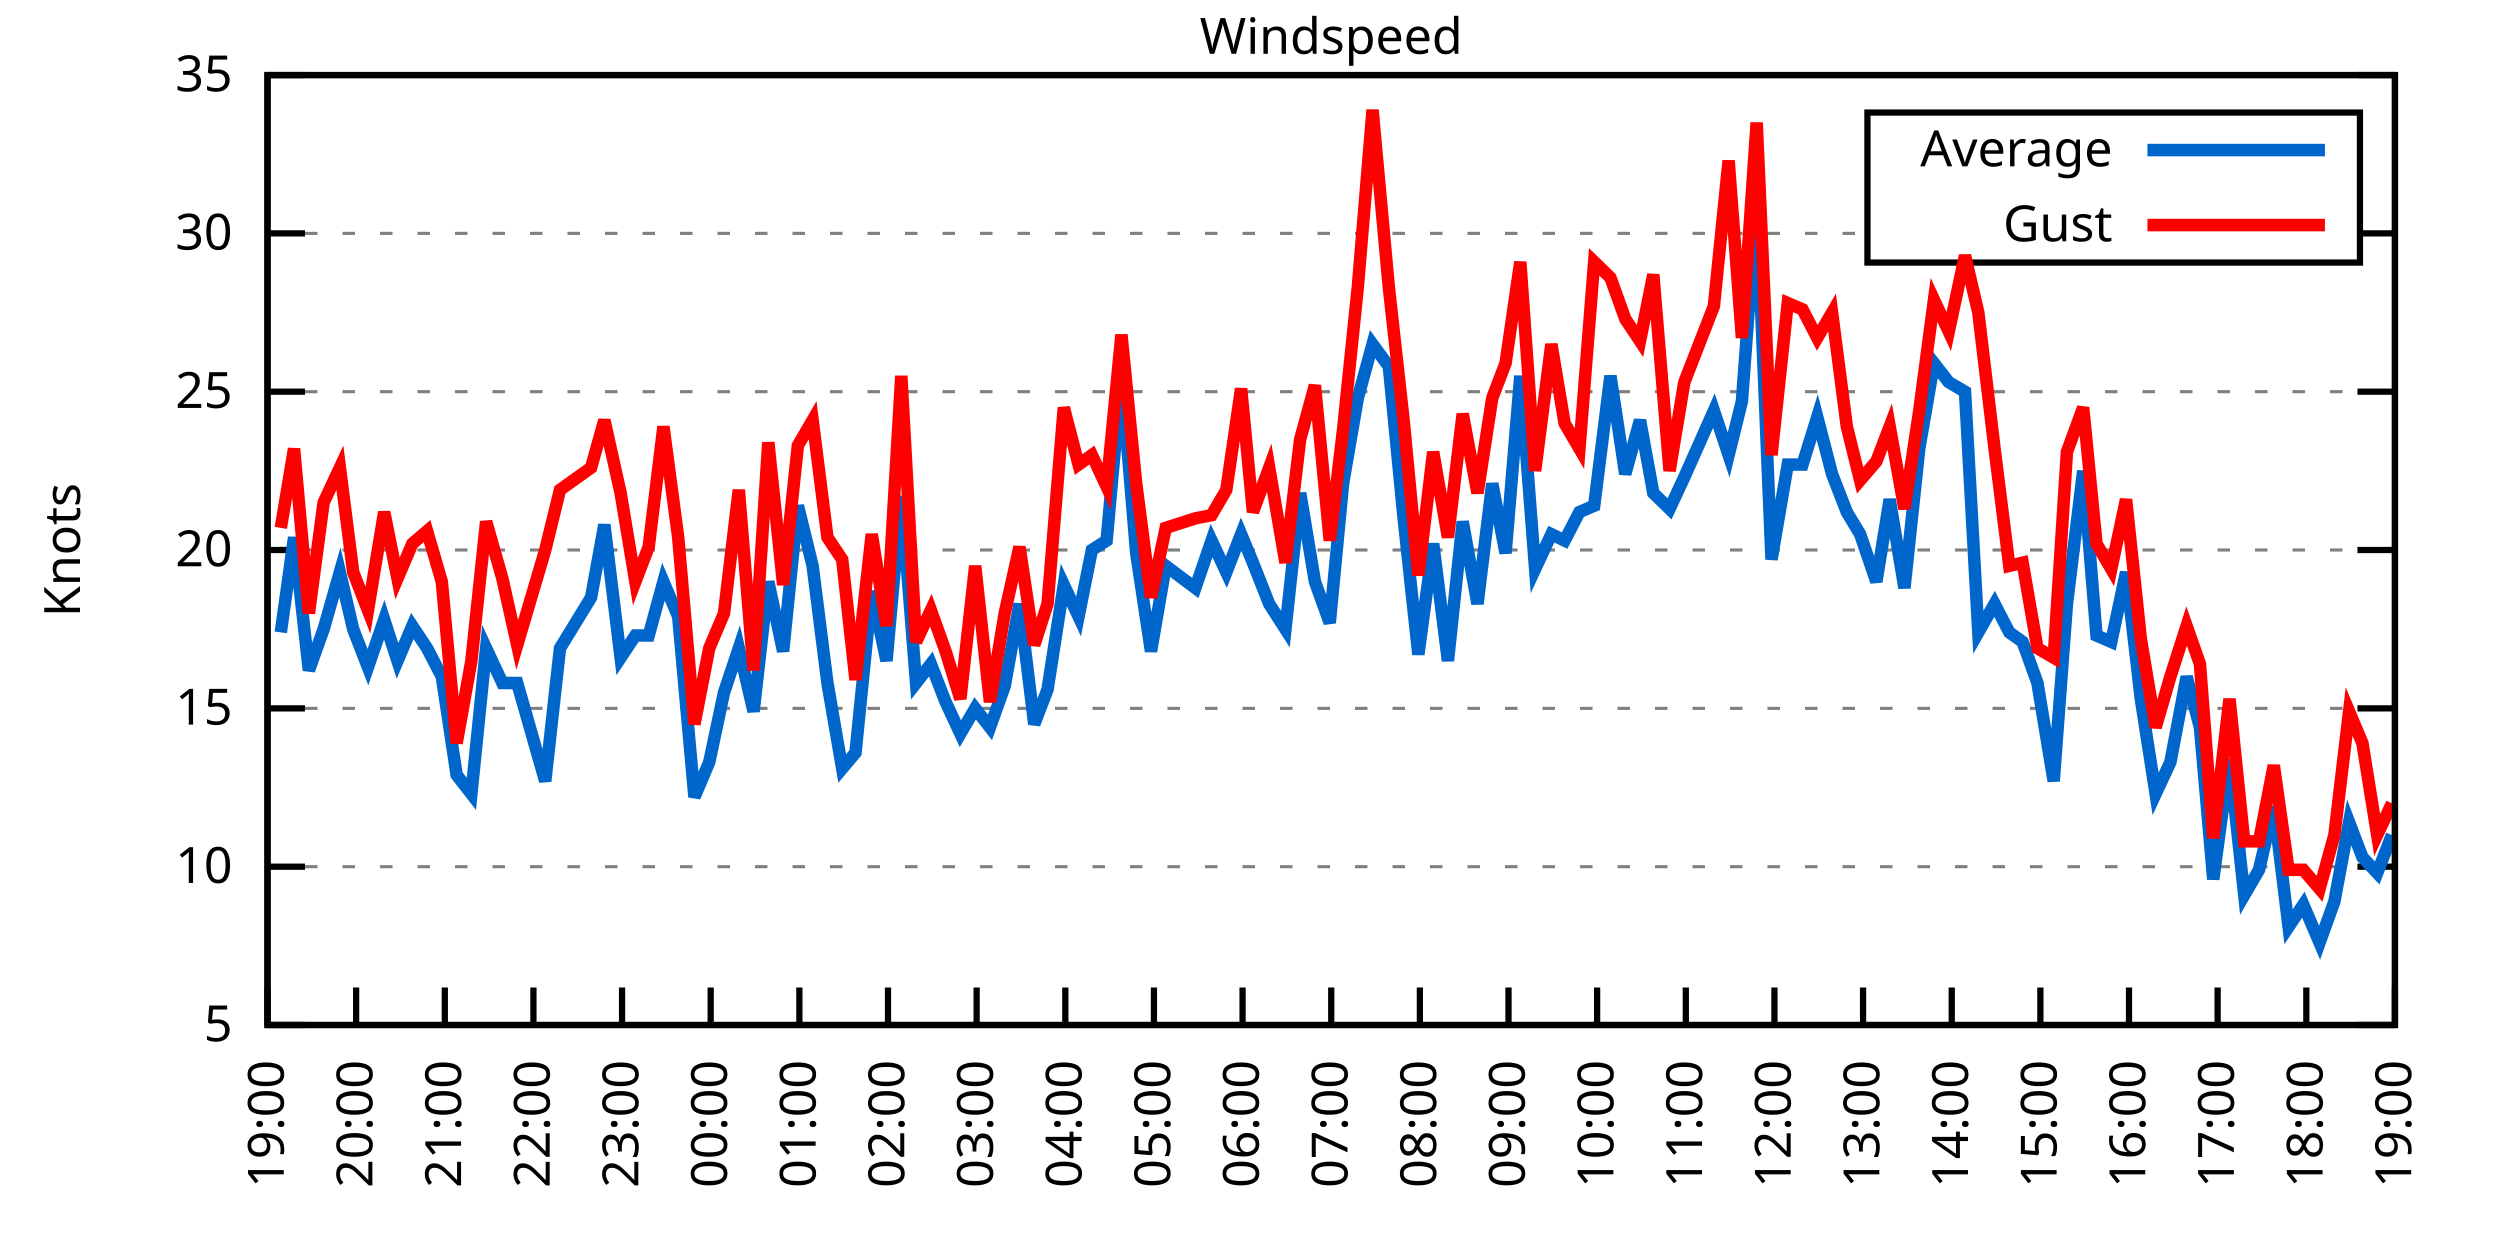
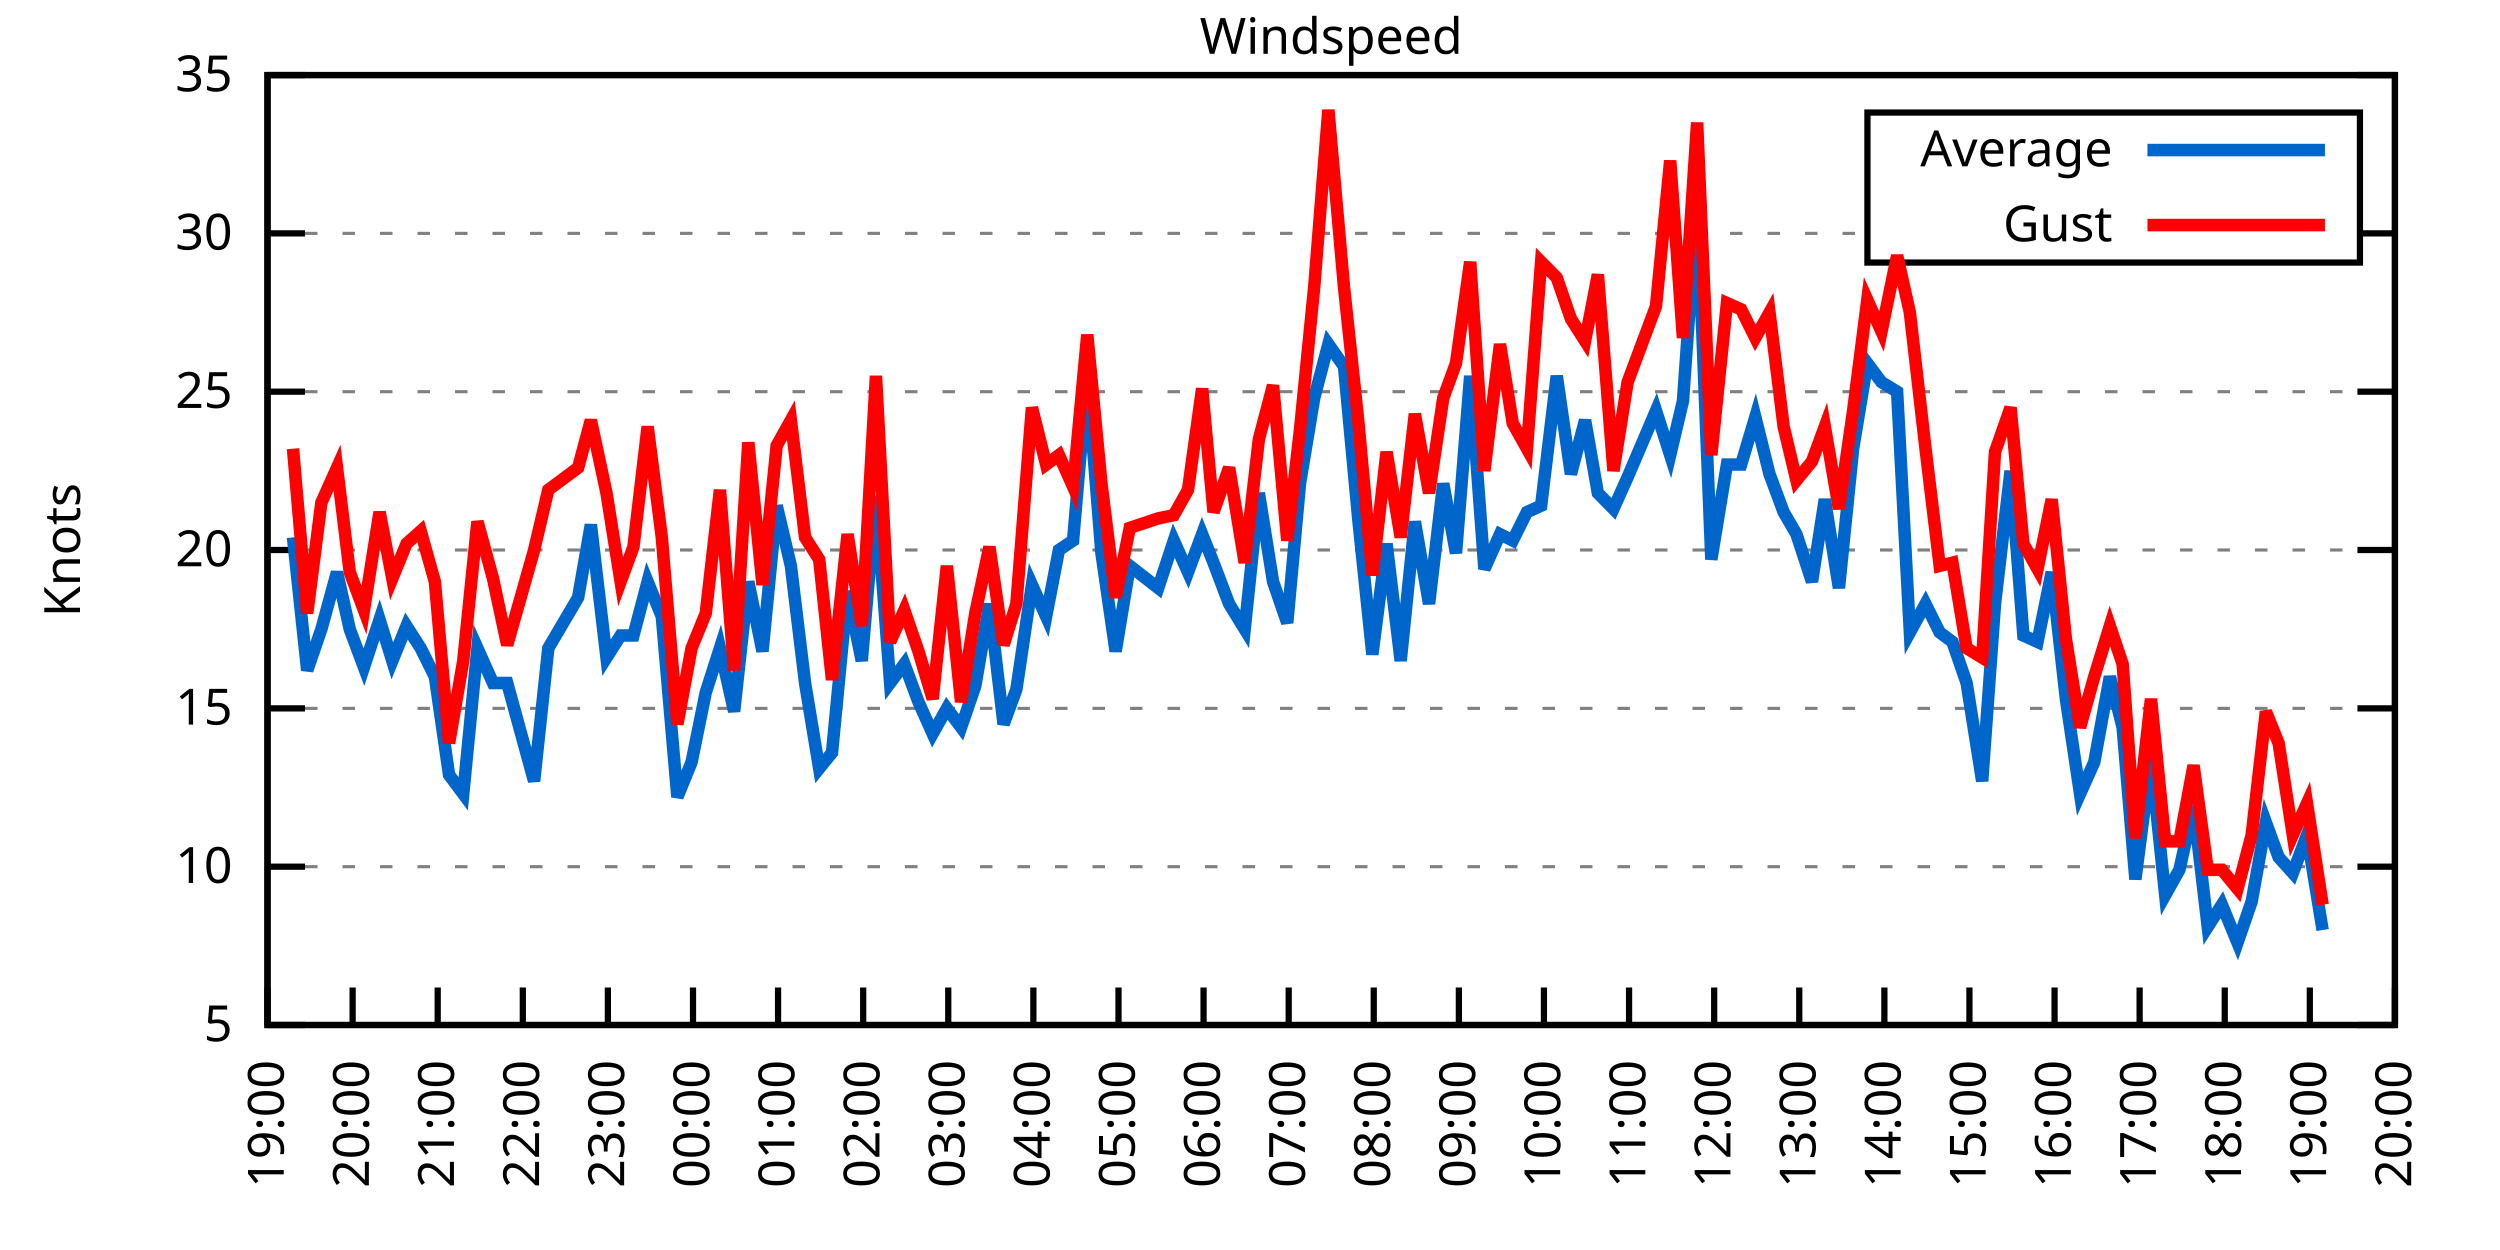
<svg xmlns="http://www.w3.org/2000/svg" xmlns:xlink="http://www.w3.org/1999/xlink" width="400" height="200" viewBox="0 0 400 200">
  <g id="gnuplot_canvas">
    <rect x="0" y="0" width="400" height="200" fill="none" />
    <defs>
      <circle id="gpDot" r="0.5" stroke-width="0.5" stroke="currentColor" />
      <path id="gpPt0" stroke-width="0.333" stroke="currentColor" d="M-1,0 h2 M0,-1 v2" />
      <path id="gpPt1" stroke-width="0.333" stroke="currentColor" d="M-1,-1 L1,1 M1,-1 L-1,1" />
      <path id="gpPt2" stroke-width="0.333" stroke="currentColor" d="M-1,0 L1,0 M0,-1 L0,1 M-1,-1 L1,1 M-1,1 L1,-1" />
      <rect id="gpPt3" stroke-width="0.333" stroke="currentColor" x="-1" y="-1" width="2" height="2" />
      <rect id="gpPt4" stroke-width="0.333" stroke="currentColor" fill="currentColor" x="-1" y="-1" width="2" height="2" />
      <circle id="gpPt5" stroke-width="0.333" stroke="currentColor" cx="0" cy="0" r="1" />
      <use xlink:href="#gpPt5" id="gpPt6" fill="currentColor" stroke="none" />
      <path id="gpPt7" stroke-width="0.333" stroke="currentColor" d="M0,-1.33 L-1.33,0.67 L1.33,0.67 z" />
      <use xlink:href="#gpPt7" id="gpPt8" fill="currentColor" stroke="none" />
      <use xlink:href="#gpPt7" id="gpPt9" stroke="currentColor" transform="rotate(180)" />
      <use xlink:href="#gpPt9" id="gpPt10" fill="currentColor" stroke="none" />
      <use xlink:href="#gpPt3" id="gpPt11" stroke="currentColor" transform="rotate(45)" />
      <use xlink:href="#gpPt11" id="gpPt12" fill="currentColor" stroke="none" />
      <path id="gpPt13" stroke-width="0.333" stroke="currentColor" d="M0,1.330 L1.265,0.411 L0.782,-1.067 L-0.782,-1.076 L-1.265,0.411 z" />
      <use xlink:href="#gpPt13" id="gpPt14" fill="currentColor" stroke="none" />
      <filter id="textbox" filterUnits="objectBoundingBox" x="0" y="0" height="1" width="1">
        <feFlood flood-color="white" flood-opacity="1" result="bgnd" />
        <feComposite in="SourceGraphic" in2="bgnd" operator="atop" />
      </filter>
      <filter id="greybox" filterUnits="objectBoundingBox" x="0" y="0" height="1" width="1">
        <feFlood flood-color="lightgrey" flood-opacity="1" result="grey" />
        <feComposite in="SourceGraphic" in2="grey" operator="atop" />
      </filter>
    </defs>
    <g fill="none" color="white" stroke="currentColor" stroke-width="1.00" stroke-linecap="butt" stroke-linejoin="miter">
</g>
    <g fill="none" color="black" stroke="currentColor" stroke-width="1.00" stroke-linecap="butt" stroke-linejoin="miter">
      <g stroke="none" shape-rendering="crispEdges">
        <polygon fill="rgb(255, 255, 255)" points="42.80,164.00 383.18,164.00 383.18,12.02 42.80,12.02 " />
      </g>
    </g>
    <g fill="none" color="black" stroke="currentColor" stroke-width="1.00" stroke-linecap="butt" stroke-linejoin="miter">
</g>
    <g fill="none" color="black" stroke="black" stroke-width="0.50" stroke-linecap="butt" stroke-linejoin="miter">
</g>
    <g fill="none" color="gray" stroke="currentColor" stroke-width="0.50" stroke-linecap="butt" stroke-linejoin="miter">
      <path stroke="gray" stroke-dasharray="2,4" class="gridline" d="M42.80,164.00 L383.19,164.00  " />
    </g>
    <g fill="none" color="gray" stroke="gray" stroke-width="1.00" stroke-linecap="butt" stroke-linejoin="miter">
</g>
    <g fill="none" color="black" stroke="currentColor" stroke-width="1.00" stroke-linecap="butt" stroke-linejoin="miter">
      <path stroke="black" d="M42.80,164.00 L48.80,164.00 M383.19,164.00 L377.19,164.00  " />
      <g transform="translate(37.20,166.60)" stroke="none" fill="black" font-family="Sans" font-size="8.00" text-anchor="end">
        <text>
          <tspan font-family="Sans"> 5</tspan>
        </text>
      </g>
    </g>
    <g fill="none" color="black" stroke="currentColor" stroke-width="1.00" stroke-linecap="butt" stroke-linejoin="miter">
</g>
    <g fill="none" color="black" stroke="black" stroke-width="0.50" stroke-linecap="butt" stroke-linejoin="miter">
</g>
    <g fill="none" color="gray" stroke="currentColor" stroke-width="0.50" stroke-linecap="butt" stroke-linejoin="miter">
      <path stroke="gray" stroke-dasharray="2,4" class="gridline" d="M42.80,138.67 L383.19,138.67  " />
    </g>
    <g fill="none" color="gray" stroke="gray" stroke-width="1.00" stroke-linecap="butt" stroke-linejoin="miter">
</g>
    <g fill="none" color="black" stroke="currentColor" stroke-width="1.00" stroke-linecap="butt" stroke-linejoin="miter">
      <path stroke="black" d="M42.80,138.67 L48.80,138.67 M383.19,138.67 L377.19,138.67  " />
      <g transform="translate(37.20,141.27)" stroke="none" fill="black" font-family="Sans" font-size="8.00" text-anchor="end">
        <text>
          <tspan font-family="Sans"> 10</tspan>
        </text>
      </g>
    </g>
    <g fill="none" color="black" stroke="currentColor" stroke-width="1.00" stroke-linecap="butt" stroke-linejoin="miter">
</g>
    <g fill="none" color="black" stroke="black" stroke-width="0.50" stroke-linecap="butt" stroke-linejoin="miter">
</g>
    <g fill="none" color="gray" stroke="currentColor" stroke-width="0.50" stroke-linecap="butt" stroke-linejoin="miter">
      <path stroke="gray" stroke-dasharray="2,4" class="gridline" d="M42.80,113.34 L383.19,113.34  " />
    </g>
    <g fill="none" color="gray" stroke="gray" stroke-width="1.00" stroke-linecap="butt" stroke-linejoin="miter">
</g>
    <g fill="none" color="black" stroke="currentColor" stroke-width="1.00" stroke-linecap="butt" stroke-linejoin="miter">
      <path stroke="black" d="M42.80,113.34 L48.80,113.34 M383.19,113.34 L377.19,113.34  " />
      <g transform="translate(37.20,115.94)" stroke="none" fill="black" font-family="Sans" font-size="8.00" text-anchor="end">
        <text>
          <tspan font-family="Sans"> 15</tspan>
        </text>
      </g>
    </g>
    <g fill="none" color="black" stroke="currentColor" stroke-width="1.00" stroke-linecap="butt" stroke-linejoin="miter">
</g>
    <g fill="none" color="black" stroke="black" stroke-width="0.50" stroke-linecap="butt" stroke-linejoin="miter">
</g>
    <g fill="none" color="gray" stroke="currentColor" stroke-width="0.50" stroke-linecap="butt" stroke-linejoin="miter">
      <path stroke="gray" stroke-dasharray="2,4" class="gridline" d="M42.80,88.00 L383.19,88.00  " />
    </g>
    <g fill="none" color="gray" stroke="gray" stroke-width="1.00" stroke-linecap="butt" stroke-linejoin="miter">
</g>
    <g fill="none" color="black" stroke="currentColor" stroke-width="1.00" stroke-linecap="butt" stroke-linejoin="miter">
      <path stroke="black" d="M42.80,88.00 L48.80,88.00 M383.19,88.00 L377.19,88.00  " />
      <g transform="translate(37.20,90.60)" stroke="none" fill="black" font-family="Sans" font-size="8.00" text-anchor="end">
        <text>
          <tspan font-family="Sans"> 20</tspan>
        </text>
      </g>
    </g>
    <g fill="none" color="black" stroke="currentColor" stroke-width="1.00" stroke-linecap="butt" stroke-linejoin="miter">
</g>
    <g fill="none" color="black" stroke="black" stroke-width="0.50" stroke-linecap="butt" stroke-linejoin="miter">
</g>
    <g fill="none" color="gray" stroke="currentColor" stroke-width="0.50" stroke-linecap="butt" stroke-linejoin="miter">
      <path stroke="gray" stroke-dasharray="2,4" class="gridline" d="M42.80,62.67 L383.19,62.67  " />
    </g>
    <g fill="none" color="gray" stroke="gray" stroke-width="1.00" stroke-linecap="butt" stroke-linejoin="miter">
</g>
    <g fill="none" color="black" stroke="currentColor" stroke-width="1.00" stroke-linecap="butt" stroke-linejoin="miter">
      <path stroke="black" d="M42.80,62.67 L48.80,62.67 M383.19,62.67 L377.19,62.67  " />
      <g transform="translate(37.20,65.27)" stroke="none" fill="black" font-family="Sans" font-size="8.00" text-anchor="end">
        <text>
          <tspan font-family="Sans"> 25</tspan>
        </text>
      </g>
    </g>
    <g fill="none" color="black" stroke="currentColor" stroke-width="1.00" stroke-linecap="butt" stroke-linejoin="miter">
</g>
    <g fill="none" color="black" stroke="black" stroke-width="0.50" stroke-linecap="butt" stroke-linejoin="miter">
</g>
    <g fill="none" color="gray" stroke="currentColor" stroke-width="0.50" stroke-linecap="butt" stroke-linejoin="miter">
      <path stroke="gray" stroke-dasharray="2,4" class="gridline" d="M42.80,37.34 L298.79,37.34 M377.59,37.34 L383.19,37.34  " />
    </g>
    <g fill="none" color="gray" stroke="gray" stroke-width="1.00" stroke-linecap="butt" stroke-linejoin="miter">
</g>
    <g fill="none" color="black" stroke="currentColor" stroke-width="1.00" stroke-linecap="butt" stroke-linejoin="miter">
      <path stroke="black" d="M42.80,37.34 L48.80,37.34 M383.19,37.34 L377.19,37.34  " />
      <g transform="translate(37.20,39.94)" stroke="none" fill="black" font-family="Sans" font-size="8.00" text-anchor="end">
        <text>
          <tspan font-family="Sans"> 30</tspan>
        </text>
      </g>
    </g>
    <g fill="none" color="black" stroke="currentColor" stroke-width="1.00" stroke-linecap="butt" stroke-linejoin="miter">
</g>
    <g fill="none" color="black" stroke="black" stroke-width="0.50" stroke-linecap="butt" stroke-linejoin="miter">
</g>
    <g fill="none" color="gray" stroke="currentColor" stroke-width="0.50" stroke-linecap="butt" stroke-linejoin="miter">
      <path stroke="gray" stroke-dasharray="2,4" class="gridline" d="M42.80,12.01 L383.19,12.01  " />
    </g>
    <g fill="none" color="gray" stroke="gray" stroke-width="1.00" stroke-linecap="butt" stroke-linejoin="miter">
</g>
    <g fill="none" color="black" stroke="currentColor" stroke-width="1.00" stroke-linecap="butt" stroke-linejoin="miter">
      <path stroke="black" d="M42.80,12.01 L48.80,12.01 M383.19,12.01 L377.19,12.01  " />
      <g transform="translate(37.20,14.61)" stroke="none" fill="black" font-family="Sans" font-size="8.00" text-anchor="end">
        <text>
          <tspan font-family="Sans"> 35</tspan>
        </text>
      </g>
    </g>
    <g fill="none" color="black" stroke="currentColor" stroke-width="1.00" stroke-linecap="butt" stroke-linejoin="miter">
      <path stroke="black" d="M42.80,164.00 L42.80,158.00  " />
      <g transform="translate(45.40,169.60) rotate(270.00)" stroke="none" fill="black" font-family="Sans" font-size="8.00" text-anchor="end">
        <text>
          <tspan font-family="Sans">19:00</tspan>
        </text>
      </g>
    </g>
    <g fill="none" color="black" stroke="currentColor" stroke-width="1.00" stroke-linecap="butt" stroke-linejoin="miter">
-       <path stroke="black" d="M56.98,164.00 L56.98,158.00  " />
-       <g transform="translate(59.58,169.60) rotate(270.00)" stroke="none" fill="black" font-family="Sans" font-size="8.00" text-anchor="end">
+       <path stroke="black" d="M56.42,164.00 L56.42,158.00  " />
+       <g transform="translate(59.02,169.60) rotate(270.00)" stroke="none" fill="black" font-family="Sans" font-size="8.00" text-anchor="end">
        <text>
          <tspan font-family="Sans">20:00</tspan>
        </text>
      </g>
    </g>
    <g fill="none" color="black" stroke="currentColor" stroke-width="1.00" stroke-linecap="butt" stroke-linejoin="miter">
-       <path stroke="black" d="M71.17,164.00 L71.17,158.00  " />
-       <g transform="translate(73.77,169.60) rotate(270.00)" stroke="none" fill="black" font-family="Sans" font-size="8.00" text-anchor="end">
+       <path stroke="black" d="M70.03,164.00 L70.03,158.00  " />
+       <g transform="translate(72.63,169.60) rotate(270.00)" stroke="none" fill="black" font-family="Sans" font-size="8.00" text-anchor="end">
        <text>
          <tspan font-family="Sans">21:00</tspan>
        </text>
      </g>
    </g>
    <g fill="none" color="black" stroke="currentColor" stroke-width="1.00" stroke-linecap="butt" stroke-linejoin="miter">
-       <path stroke="black" d="M85.35,164.00 L85.35,158.00  " />
-       <g transform="translate(87.95,169.60) rotate(270.00)" stroke="none" fill="black" font-family="Sans" font-size="8.00" text-anchor="end">
+       <path stroke="black" d="M83.65,164.00 L83.65,158.00  " />
+       <g transform="translate(86.25,169.60) rotate(270.00)" stroke="none" fill="black" font-family="Sans" font-size="8.00" text-anchor="end">
        <text>
          <tspan font-family="Sans">22:00</tspan>
        </text>
      </g>
    </g>
    <g fill="none" color="black" stroke="currentColor" stroke-width="1.00" stroke-linecap="butt" stroke-linejoin="miter">
-       <path stroke="black" d="M99.53,164.00 L99.53,158.00  " />
-       <g transform="translate(102.13,169.60) rotate(270.00)" stroke="none" fill="black" font-family="Sans" font-size="8.00" text-anchor="end">
+       <path stroke="black" d="M97.26,164.00 L97.26,158.00  " />
+       <g transform="translate(99.86,169.60) rotate(270.00)" stroke="none" fill="black" font-family="Sans" font-size="8.00" text-anchor="end">
        <text>
          <tspan font-family="Sans">23:00</tspan>
        </text>
      </g>
    </g>
    <g fill="none" color="black" stroke="currentColor" stroke-width="1.00" stroke-linecap="butt" stroke-linejoin="miter">
-       <path stroke="black" d="M113.71,164.00 L113.71,158.00  " />
-       <g transform="translate(116.31,169.60) rotate(270.00)" stroke="none" fill="black" font-family="Sans" font-size="8.00" text-anchor="end">
+       <path stroke="black" d="M110.88,164.00 L110.88,158.00  " />
+       <g transform="translate(113.48,169.60) rotate(270.00)" stroke="none" fill="black" font-family="Sans" font-size="8.00" text-anchor="end">
        <text>
          <tspan font-family="Sans">00:00</tspan>
        </text>
      </g>
    </g>
    <g fill="none" color="black" stroke="currentColor" stroke-width="1.00" stroke-linecap="butt" stroke-linejoin="miter">
-       <path stroke="black" d="M127.90,164.00 L127.90,158.00  " />
-       <g transform="translate(130.50,169.60) rotate(270.00)" stroke="none" fill="black" font-family="Sans" font-size="8.00" text-anchor="end">
+       <path stroke="black" d="M124.49,164.00 L124.49,158.00  " />
+       <g transform="translate(127.09,169.60) rotate(270.00)" stroke="none" fill="black" font-family="Sans" font-size="8.00" text-anchor="end">
        <text>
          <tspan font-family="Sans">01:00</tspan>
        </text>
      </g>
    </g>
    <g fill="none" color="black" stroke="currentColor" stroke-width="1.00" stroke-linecap="butt" stroke-linejoin="miter">
-       <path stroke="black" d="M142.08,164.00 L142.08,158.00  " />
-       <g transform="translate(144.68,169.60) rotate(270.00)" stroke="none" fill="black" font-family="Sans" font-size="8.00" text-anchor="end">
+       <path stroke="black" d="M138.11,164.00 L138.11,158.00  " />
+       <g transform="translate(140.71,169.60) rotate(270.00)" stroke="none" fill="black" font-family="Sans" font-size="8.00" text-anchor="end">
        <text>
          <tspan font-family="Sans">02:00</tspan>
        </text>
      </g>
    </g>
    <g fill="none" color="black" stroke="currentColor" stroke-width="1.00" stroke-linecap="butt" stroke-linejoin="miter">
-       <path stroke="black" d="M156.26,164.00 L156.26,158.00  " />
-       <g transform="translate(158.86,169.60) rotate(270.00)" stroke="none" fill="black" font-family="Sans" font-size="8.00" text-anchor="end">
+       <path stroke="black" d="M151.72,164.00 L151.72,158.00  " />
+       <g transform="translate(154.32,169.60) rotate(270.00)" stroke="none" fill="black" font-family="Sans" font-size="8.00" text-anchor="end">
        <text>
          <tspan font-family="Sans">03:00</tspan>
        </text>
      </g>
    </g>
    <g fill="none" color="black" stroke="currentColor" stroke-width="1.00" stroke-linecap="butt" stroke-linejoin="miter">
-       <path stroke="black" d="M170.45,164.00 L170.45,158.00  " />
-       <g transform="translate(173.05,169.60) rotate(270.00)" stroke="none" fill="black" font-family="Sans" font-size="8.00" text-anchor="end">
+       <path stroke="black" d="M165.34,164.00 L165.34,158.00  " />
+       <g transform="translate(167.94,169.60) rotate(270.00)" stroke="none" fill="black" font-family="Sans" font-size="8.00" text-anchor="end">
        <text>
          <tspan font-family="Sans">04:00</tspan>
        </text>
      </g>
    </g>
    <g fill="none" color="black" stroke="currentColor" stroke-width="1.00" stroke-linecap="butt" stroke-linejoin="miter">
-       <path stroke="black" d="M184.63,164.00 L184.63,158.00  " />
-       <g transform="translate(187.23,169.60) rotate(270.00)" stroke="none" fill="black" font-family="Sans" font-size="8.00" text-anchor="end">
+       <path stroke="black" d="M178.96,164.00 L178.96,158.00  " />
+       <g transform="translate(181.56,169.60) rotate(270.00)" stroke="none" fill="black" font-family="Sans" font-size="8.00" text-anchor="end">
        <text>
          <tspan font-family="Sans">05:00</tspan>
        </text>
      </g>
    </g>
    <g fill="none" color="black" stroke="currentColor" stroke-width="1.00" stroke-linecap="butt" stroke-linejoin="miter">
-       <path stroke="black" d="M198.81,164.00 L198.81,158.00  " />
-       <g transform="translate(201.41,169.60) rotate(270.00)" stroke="none" fill="black" font-family="Sans" font-size="8.00" text-anchor="end">
+       <path stroke="black" d="M192.57,164.00 L192.57,158.00  " />
+       <g transform="translate(195.17,169.60) rotate(270.00)" stroke="none" fill="black" font-family="Sans" font-size="8.00" text-anchor="end">
        <text>
          <tspan font-family="Sans">06:00</tspan>
        </text>
      </g>
    </g>
    <g fill="none" color="black" stroke="currentColor" stroke-width="1.00" stroke-linecap="butt" stroke-linejoin="miter">
-       <path stroke="black" d="M213.00,164.00 L213.00,158.00  " />
-       <g transform="translate(215.60,169.60) rotate(270.00)" stroke="none" fill="black" font-family="Sans" font-size="8.00" text-anchor="end">
+       <path stroke="black" d="M206.19,164.00 L206.19,158.00  " />
+       <g transform="translate(208.79,169.60) rotate(270.00)" stroke="none" fill="black" font-family="Sans" font-size="8.00" text-anchor="end">
        <text>
          <tspan font-family="Sans">07:00</tspan>
        </text>
      </g>
    </g>
    <g fill="none" color="black" stroke="currentColor" stroke-width="1.00" stroke-linecap="butt" stroke-linejoin="miter">
-       <path stroke="black" d="M227.18,164.00 L227.18,158.00  " />
-       <g transform="translate(229.78,169.60) rotate(270.00)" stroke="none" fill="black" font-family="Sans" font-size="8.00" text-anchor="end">
+       <path stroke="black" d="M219.80,164.00 L219.80,158.00  " />
+       <g transform="translate(222.40,169.60) rotate(270.00)" stroke="none" fill="black" font-family="Sans" font-size="8.00" text-anchor="end">
        <text>
          <tspan font-family="Sans">08:00</tspan>
        </text>
      </g>
    </g>
    <g fill="none" color="black" stroke="currentColor" stroke-width="1.00" stroke-linecap="butt" stroke-linejoin="miter">
-       <path stroke="black" d="M241.36,164.00 L241.36,158.00  " />
-       <g transform="translate(243.96,169.60) rotate(270.00)" stroke="none" fill="black" font-family="Sans" font-size="8.00" text-anchor="end">
+       <path stroke="black" d="M233.42,164.00 L233.42,158.00  " />
+       <g transform="translate(236.02,169.60) rotate(270.00)" stroke="none" fill="black" font-family="Sans" font-size="8.00" text-anchor="end">
        <text>
          <tspan font-family="Sans">09:00</tspan>
        </text>
      </g>
    </g>
    <g fill="none" color="black" stroke="currentColor" stroke-width="1.00" stroke-linecap="butt" stroke-linejoin="miter">
-       <path stroke="black" d="M255.54,164.00 L255.54,158.00  " />
-       <g transform="translate(258.14,169.60) rotate(270.00)" stroke="none" fill="black" font-family="Sans" font-size="8.00" text-anchor="end">
+       <path stroke="black" d="M247.03,164.00 L247.03,158.00  " />
+       <g transform="translate(249.63,169.60) rotate(270.00)" stroke="none" fill="black" font-family="Sans" font-size="8.00" text-anchor="end">
        <text>
          <tspan font-family="Sans">10:00</tspan>
        </text>
      </g>
    </g>
    <g fill="none" color="black" stroke="currentColor" stroke-width="1.00" stroke-linecap="butt" stroke-linejoin="miter">
-       <path stroke="black" d="M269.73,164.00 L269.73,158.00  " />
-       <g transform="translate(272.33,169.60) rotate(270.00)" stroke="none" fill="black" font-family="Sans" font-size="8.00" text-anchor="end">
+       <path stroke="black" d="M260.65,164.00 L260.65,158.00  " />
+       <g transform="translate(263.25,169.60) rotate(270.00)" stroke="none" fill="black" font-family="Sans" font-size="8.00" text-anchor="end">
        <text>
          <tspan font-family="Sans">11:00</tspan>
        </text>
      </g>
    </g>
    <g fill="none" color="black" stroke="currentColor" stroke-width="1.00" stroke-linecap="butt" stroke-linejoin="miter">
-       <path stroke="black" d="M283.91,164.00 L283.91,158.00  " />
-       <g transform="translate(286.51,169.60) rotate(270.00)" stroke="none" fill="black" font-family="Sans" font-size="8.00" text-anchor="end">
+       <path stroke="black" d="M274.27,164.00 L274.27,158.00  " />
+       <g transform="translate(276.87,169.60) rotate(270.00)" stroke="none" fill="black" font-family="Sans" font-size="8.00" text-anchor="end">
        <text>
          <tspan font-family="Sans">12:00</tspan>
        </text>
      </g>
    </g>
    <g fill="none" color="black" stroke="currentColor" stroke-width="1.00" stroke-linecap="butt" stroke-linejoin="miter">
-       <path stroke="black" d="M298.09,164.00 L298.09,158.00  " />
-       <g transform="translate(300.69,169.60) rotate(270.00)" stroke="none" fill="black" font-family="Sans" font-size="8.00" text-anchor="end">
+       <path stroke="black" d="M287.88,164.00 L287.88,158.00  " />
+       <g transform="translate(290.48,169.60) rotate(270.00)" stroke="none" fill="black" font-family="Sans" font-size="8.00" text-anchor="end">
        <text>
          <tspan font-family="Sans">13:00</tspan>
        </text>
      </g>
    </g>
    <g fill="none" color="black" stroke="currentColor" stroke-width="1.00" stroke-linecap="butt" stroke-linejoin="miter">
-       <path stroke="black" d="M312.28,164.00 L312.28,158.00  " />
-       <g transform="translate(314.88,169.60) rotate(270.00)" stroke="none" fill="black" font-family="Sans" font-size="8.00" text-anchor="end">
+       <path stroke="black" d="M301.50,164.00 L301.50,158.00  " />
+       <g transform="translate(304.10,169.60) rotate(270.00)" stroke="none" fill="black" font-family="Sans" font-size="8.00" text-anchor="end">
        <text>
          <tspan font-family="Sans">14:00</tspan>
        </text>
      </g>
    </g>
    <g fill="none" color="black" stroke="currentColor" stroke-width="1.00" stroke-linecap="butt" stroke-linejoin="miter">
-       <path stroke="black" d="M326.46,164.00 L326.46,158.00  " />
-       <g transform="translate(329.06,169.60) rotate(270.00)" stroke="none" fill="black" font-family="Sans" font-size="8.00" text-anchor="end">
+       <path stroke="black" d="M315.11,164.00 L315.11,158.00  " />
+       <g transform="translate(317.71,169.60) rotate(270.00)" stroke="none" fill="black" font-family="Sans" font-size="8.00" text-anchor="end">
        <text>
          <tspan font-family="Sans">15:00</tspan>
        </text>
      </g>
    </g>
    <g fill="none" color="black" stroke="currentColor" stroke-width="1.00" stroke-linecap="butt" stroke-linejoin="miter">
-       <path stroke="black" d="M340.64,164.00 L340.64,158.00  " />
-       <g transform="translate(343.24,169.60) rotate(270.00)" stroke="none" fill="black" font-family="Sans" font-size="8.00" text-anchor="end">
+       <path stroke="black" d="M328.73,164.00 L328.73,158.00  " />
+       <g transform="translate(331.33,169.60) rotate(270.00)" stroke="none" fill="black" font-family="Sans" font-size="8.00" text-anchor="end">
        <text>
          <tspan font-family="Sans">16:00</tspan>
        </text>
      </g>
    </g>
    <g fill="none" color="black" stroke="currentColor" stroke-width="1.00" stroke-linecap="butt" stroke-linejoin="miter">
-       <path stroke="black" d="M354.82,164.00 L354.82,158.00  " />
-       <g transform="translate(357.42,169.60) rotate(270.00)" stroke="none" fill="black" font-family="Sans" font-size="8.00" text-anchor="end">
+       <path stroke="black" d="M342.34,164.00 L342.34,158.00  " />
+       <g transform="translate(344.94,169.60) rotate(270.00)" stroke="none" fill="black" font-family="Sans" font-size="8.00" text-anchor="end">
        <text>
          <tspan font-family="Sans">17:00</tspan>
        </text>
      </g>
    </g>
    <g fill="none" color="black" stroke="currentColor" stroke-width="1.00" stroke-linecap="butt" stroke-linejoin="miter">
-       <path stroke="black" d="M369.01,164.00 L369.01,158.00  " />
-       <g transform="translate(371.61,169.60) rotate(270.00)" stroke="none" fill="black" font-family="Sans" font-size="8.00" text-anchor="end">
+       <path stroke="black" d="M355.96,164.00 L355.96,158.00  " />
+       <g transform="translate(358.56,169.60) rotate(270.00)" stroke="none" fill="black" font-family="Sans" font-size="8.00" text-anchor="end">
        <text>
          <tspan font-family="Sans">18:00</tspan>
+         </text>
+       </g>
+     </g>
+     <g fill="none" color="black" stroke="currentColor" stroke-width="1.00" stroke-linecap="butt" stroke-linejoin="miter">
+       <path stroke="black" d="M369.57,164.00 L369.57,158.00  " />
+       <g transform="translate(372.17,169.60) rotate(270.00)" stroke="none" fill="black" font-family="Sans" font-size="8.00" text-anchor="end">
+         <text>
+           <tspan font-family="Sans">19:00</tspan>
        </text>
      </g>
    </g>
    <g fill="none" color="black" stroke="currentColor" stroke-width="1.00" stroke-linecap="butt" stroke-linejoin="miter">
      <path stroke="black" d="M383.19,164.00 L383.19,158.00  " />
      <g transform="translate(385.79,169.60) rotate(270.00)" stroke="none" fill="black" font-family="Sans" font-size="8.00" text-anchor="end">
        <text>
-           <tspan font-family="Sans">19:00</tspan>
+           <tspan font-family="Sans">20:00</tspan>
        </text>
      </g>
    </g>
    <g fill="none" color="black" stroke="currentColor" stroke-width="1.00" stroke-linecap="butt" stroke-linejoin="miter">
</g>
    <g fill="none" color="black" stroke="currentColor" stroke-width="1.00" stroke-linecap="butt" stroke-linejoin="miter">
      <path stroke="black" d="M42.80,12.01 L42.80,164.00 L383.19,164.00 L383.19,12.01 L42.80,12.01 Z  " />
    </g>
    <g fill="none" color="black" stroke="currentColor" stroke-width="1.00" stroke-linecap="butt" stroke-linejoin="miter">
</g>
    <g fill="none" color="black" stroke="currentColor" stroke-width="1.00" stroke-linecap="butt" stroke-linejoin="miter">
      <path stroke="black" d="M298.79,42.01 L298.79,18.01 L377.59,18.01 L377.59,42.01 L298.79,42.01 Z  " />
    </g>
    <g id="Windspeed_plot_1">
      <g fill="none" color="white" stroke="black" stroke-width="2.00" stroke-linecap="butt" stroke-linejoin="miter">
</g>
      <g fill="none" color="black" stroke="currentColor" stroke-width="2.00" stroke-linecap="butt" stroke-linejoin="miter">
        <g transform="translate(337.99,26.61)" stroke="none" fill="black" font-family="Sans" font-size="8.00" text-anchor="end">
          <text>
            <tspan font-family="Sans">Average</tspan>
          </text>
        </g>
      </g>
      <g fill="none" color="black" stroke="currentColor" stroke-width="2.00" stroke-linecap="butt" stroke-linejoin="miter">
-         <path stroke="rgb(  0, 102, 204)" d="M343.59,24.01 L371.99,24.01 M44.93,101.18 L47.05,85.98 L49.42,107.26 L51.78,100.67 L54.38,91.55 L56.51,100.67   L58.87,106.75 L61.47,99.15 L63.60,105.74 L65.97,100.16 L68.33,103.71 L70.69,108.27 L73.06,123.98 L75.42,127.02   L77.78,103.71 L80.38,109.28 L82.75,109.28 L87.24,124.99 L89.60,103.71 L94.57,95.60 L96.70,83.95 L99.30,105.23   L101.66,101.68 L103.79,101.68 L106.15,93.07 L108.51,98.64 L111.11,127.52 L113.48,121.95 L115.84,110.80 L118.21,103.71   L120.57,113.84 L122.93,93.07 L125.30,104.22 L127.66,80.91 L130.02,90.54 L132.39,109.28 L134.75,122.96 L136.88,120.43   L139.48,94.59 L141.84,105.74 L144.21,79.39 L146.57,109.28 L148.94,106.24 L151.30,112.32 L153.66,117.39 L156.03,113.34   L158.39,116.38 L160.75,109.79 L163.12,96.62 L165.48,115.87 L167.61,110.30 L170.21,93.58 L172.57,98.64 L174.70,88.00   L177.06,86.49 L179.43,60.14 L181.79,88.51 L184.16,104.22 L186.52,90.54 L191.25,94.08 L193.85,86.49 L196.21,91.55   L198.58,85.47 L200.47,90.03 L203.07,96.62 L205.67,100.67 L208.03,78.89 L210.39,93.07 L212.76,99.66 L214.89,77.37   L217.25,63.69 L219.61,55.07 L222.21,58.62 L224.58,82.94 L226.94,104.72 L229.31,86.99 L231.67,105.74 L234.03,83.45   L236.40,96.62 L238.76,77.37 L240.89,88.51 L243.25,60.14 L245.62,91.04 L248.22,85.47 L250.34,86.49 L252.71,81.93   L255.07,80.91 L257.67,60.14 L260.04,75.85 L262.40,67.23 L264.53,78.89 L267.13,81.42 L269.49,76.35 L274.22,65.71   L276.58,72.81 L278.71,64.19 L281.07,32.28 L283.44,89.52 L286.04,74.33 L288.40,74.33 L290.76,66.73 L293.13,75.85   L295.49,81.93 L297.62,85.47 L300.22,93.07 L302.35,79.90 L304.71,94.08 L307.08,71.79 L309.44,58.11 L311.80,61.15   L314.40,62.67 L316.53,101.18 L319.13,96.62 L321.49,101.18 L323.62,102.70 L325.99,109.28 L328.59,124.99 L330.71,96.62   L333.31,75.34 L335.44,101.68 L337.80,102.70 L340.17,91.55 L342.53,111.82 L344.90,127.02 L347.26,121.95 L349.86,108.27   L351.99,116.38 L354.12,140.69 L356.72,121.44 L359.08,143.23 L361.44,139.17 L363.81,129.04 L366.17,148.29 L368.53,144.75   L371.13,150.83 L373.50,144.24 L375.86,131.58 L377.99,137.15 L380.35,139.68 L382.72,133.60  " />
+         <path stroke="rgb(  0, 102, 204)" d="M343.59,24.01 L371.99,24.01 M46.88,85.98 L49.15,107.26 L51.42,100.67 L53.92,91.55 L55.96,100.67 L58.23,106.75   L60.73,99.15 L62.77,105.74 L65.04,100.16 L67.31,103.71 L69.58,108.27 L71.85,123.98 L74.12,127.02 L76.39,103.71   L78.88,109.28 L81.15,109.28 L85.46,124.99 L87.73,103.71 L92.50,95.60 L94.54,83.95 L97.04,105.23 L99.30,101.68   L101.35,101.68 L103.62,93.07 L105.89,98.64 L108.38,127.52 L110.65,121.95 L112.92,110.80 L115.19,103.71 L117.46,113.84   L119.73,93.07 L122.00,104.22 L124.27,80.91 L126.54,90.54 L128.81,109.28 L131.07,122.96 L133.12,120.43 L135.61,94.59   L137.88,105.74 L140.15,79.39 L142.42,109.28 L144.69,106.24 L146.96,112.32 L149.23,117.39 L151.50,113.34 L153.77,116.38   L156.04,109.79 L158.31,96.62 L160.57,115.87 L162.62,110.30 L165.11,93.58 L167.38,98.64 L169.43,88.00 L171.69,86.49   L173.96,60.14 L176.23,88.51 L178.50,104.22 L180.77,90.54 L185.31,94.08 L187.81,86.49 L190.08,91.55 L192.34,85.47   L194.16,90.03 L196.66,96.62 L199.15,100.67 L201.42,78.89 L203.69,93.07 L205.96,99.66 L208.00,77.37 L210.27,63.69   L212.54,55.07 L215.04,58.62 L217.31,82.94 L219.58,104.72 L221.85,86.99 L224.11,105.74 L226.38,83.45 L228.65,96.62   L230.92,77.37 L232.96,88.51 L235.23,60.14 L237.50,91.04 L240.00,85.47 L242.04,86.49 L244.31,81.93 L246.58,80.91   L249.08,60.14 L251.35,75.85 L253.61,67.23 L255.66,78.89 L258.15,81.42 L260.42,76.35 L264.96,65.71 L267.23,72.81   L269.27,64.19 L271.54,32.28 L273.81,89.52 L276.31,74.33 L278.58,74.33 L280.85,66.73 L283.12,75.85 L285.38,81.93   L287.43,85.47 L289.92,93.07 L291.97,79.90 L294.23,94.08 L296.50,71.79 L298.77,58.11 L301.04,61.15 L303.54,62.67   L305.58,101.18 L308.08,96.62 L310.35,101.18 L312.39,102.70 L314.66,109.28 L317.15,124.99 L319.20,96.62 L321.69,75.34   L323.74,101.68 L326.00,102.70 L328.27,91.55 L330.54,111.82 L332.81,127.02 L335.08,121.95 L337.58,108.27 L339.62,116.38   L341.66,140.69 L344.16,121.44 L346.43,143.23 L348.70,139.17 L350.97,129.04 L353.24,148.29 L355.50,144.75 L358.00,150.83   L360.27,144.24 L362.54,131.58 L364.58,137.15 L366.85,139.68 L369.12,133.60 L371.62,148.80  " />
      </g>
    </g>
    <g id="Windspeed_plot_2">
      <g fill="none" color="black" stroke="currentColor" stroke-width="2.00" stroke-linecap="butt" stroke-linejoin="miter">
        <g transform="translate(337.99,38.61)" stroke="none" fill="black" font-family="Sans" font-size="8.00" text-anchor="end">
          <text>
            <tspan font-family="Sans">Gust</tspan>
          </text>
        </g>
      </g>
      <g fill="none" color="black" stroke="currentColor" stroke-width="2.00" stroke-linecap="butt" stroke-linejoin="miter">
-         <path stroke="rgb(255,   0,   0)" d="M343.59,36.01 L371.99,36.01 M44.93,84.46 L47.05,71.79 L49.42,98.14 L51.78,80.41 L54.38,74.83 L56.51,91.55   L58.87,97.63 L61.47,81.93 L63.60,92.56 L65.97,86.99 L68.33,84.97 L70.69,93.07 L73.06,118.91 L75.42,105.74   L77.78,83.45 L80.38,92.56 L82.75,103.20 L87.24,88.00 L89.60,78.38 L94.57,74.83 L96.70,67.23 L99.30,78.89   L101.66,93.07 L103.79,87.50 L106.15,68.25 L108.51,85.98 L111.11,115.87 L113.48,103.71 L115.84,98.14 L118.21,78.38   L120.57,107.26 L122.93,70.78 L125.30,93.58 L127.66,71.29 L130.02,67.23 L132.39,85.98 L134.75,89.52 L136.88,108.78   L139.48,85.47 L141.84,100.16 L144.21,60.14 L146.57,102.70 L148.94,97.63 L151.30,104.22 L153.66,111.82 L156.03,90.54   L158.39,112.32 L160.75,98.14 L163.12,87.50 L165.48,103.20 L167.61,96.62 L170.21,65.21 L172.57,74.33 L174.70,72.81   L177.06,77.87 L179.43,53.55 L181.79,77.37 L184.16,95.60 L186.52,84.46 L191.25,82.94 L193.85,82.43 L196.21,78.38   L198.58,62.17 L200.47,81.93 L203.07,74.83 L205.67,90.03 L208.03,70.27 L210.39,61.66 L212.76,86.49 L214.89,68.75   L217.25,45.95 L219.61,17.58 L222.21,45.95 L224.58,67.23 L226.94,92.06 L229.31,72.30 L231.67,85.98 L234.03,66.22   L236.40,78.89 L238.76,63.69 L240.89,58.11 L243.25,41.90 L245.62,75.34 L248.22,55.07 L250.34,67.74 L252.71,71.79   L255.07,41.90 L257.67,44.43 L260.04,51.02 L262.40,54.57 L264.53,43.93 L267.13,75.34 L269.49,61.15 L274.22,48.99   L276.58,25.69 L278.71,54.06 L281.07,19.61 L283.44,72.81 L286.04,48.49 L288.40,49.50 L290.76,54.06 L293.13,50.01   L295.49,68.25 L297.62,76.86 L300.22,73.82 L302.35,68.25 L304.71,81.42 L307.08,65.71 L309.44,47.98 L311.80,53.05   L314.40,40.89 L316.53,50.01 L319.13,71.79 L321.49,90.54 L323.62,90.03 L325.99,103.71 L328.59,105.23 L330.71,72.30   L333.31,65.21 L335.44,86.99 L337.80,91.04 L340.17,79.90 L342.53,102.19 L344.90,116.38 L347.26,108.27 L349.86,100.16   L351.99,106.24 L354.12,134.11 L356.72,111.82 L359.08,134.62 L361.44,134.62 L363.81,122.46 L366.17,139.17 L368.53,139.17   L371.13,142.21 L373.50,133.60 L375.86,113.84 L377.99,118.91 L380.35,133.60 L382.72,128.54  " />
+         <path stroke="rgb(255,   0,   0)" d="M343.59,36.01 L371.99,36.01 M46.88,71.79 L49.15,98.14 L51.42,80.41 L53.92,74.83 L55.96,91.55 L58.23,97.63   L60.73,81.93 L62.77,92.56 L65.04,86.99 L67.31,84.97 L69.58,93.07 L71.85,118.91 L74.12,105.74 L76.39,83.45   L78.88,92.56 L81.15,103.20 L85.46,88.00 L87.73,78.38 L92.50,74.83 L94.54,67.23 L97.04,78.89 L99.30,93.07   L101.35,87.50 L103.62,68.25 L105.89,85.98 L108.38,115.87 L110.65,103.71 L112.92,98.14 L115.19,78.38 L117.46,107.26   L119.73,70.78 L122.00,93.58 L124.27,71.29 L126.54,67.23 L128.81,85.98 L131.07,89.52 L133.12,108.78 L135.61,85.47   L137.88,100.16 L140.15,60.14 L142.42,102.70 L144.69,97.63 L146.96,104.22 L149.23,111.82 L151.50,90.54 L153.77,112.32   L156.04,98.14 L158.31,87.50 L160.57,103.20 L162.62,96.62 L165.11,65.21 L167.38,74.33 L169.43,72.81 L171.69,77.87   L173.96,53.55 L176.23,77.37 L178.50,95.60 L180.77,84.46 L185.31,82.94 L187.81,82.43 L190.08,78.38 L192.34,62.17   L194.16,81.93 L196.66,74.83 L199.15,90.03 L201.42,70.27 L203.69,61.66 L205.96,86.49 L208.00,68.75 L210.27,45.95   L212.54,17.58 L215.04,45.95 L217.31,67.23 L219.58,92.06 L221.85,72.30 L224.11,85.98 L226.38,66.22 L228.65,78.89   L230.92,63.69 L232.96,58.11 L235.23,41.90 L237.50,75.34 L240.00,55.07 L242.04,67.74 L244.31,71.79 L246.58,41.90   L249.08,44.43 L251.35,51.02 L253.61,54.57 L255.66,43.93 L258.15,75.34 L260.42,61.15 L264.96,48.99 L267.23,25.69   L269.27,54.06 L271.54,19.61 L273.81,72.81 L276.31,48.49 L278.58,49.50 L280.85,54.06 L283.12,50.01 L285.38,68.25   L287.43,76.86 L289.92,73.82 L291.97,68.25 L294.23,81.42 L296.50,65.71 L298.77,47.98 L301.04,53.05 L303.54,40.89   L305.58,50.01 L308.08,71.79 L310.35,90.54 L312.39,90.03 L314.66,103.71 L317.15,105.23 L319.20,72.30 L321.69,65.21   L323.74,86.99 L326.00,91.04 L328.27,79.90 L330.54,102.19 L332.81,116.38 L335.08,108.27 L337.58,100.16 L339.62,106.24   L341.66,134.11 L344.16,111.82 L346.43,134.62 L348.70,134.62 L350.97,122.46 L353.24,139.17 L355.50,139.17 L358.00,142.21   L360.27,133.60 L362.54,113.84 L364.58,118.91 L366.85,133.60 L369.12,128.54 L371.62,144.75  " />
      </g>
    </g>
    <g fill="none" color="black" stroke="currentColor" stroke-width="2.00" stroke-linecap="butt" stroke-linejoin="miter">
</g>
    <g fill="none" color="black" stroke="black" stroke-width="1.00" stroke-linecap="butt" stroke-linejoin="miter">
</g>
    <g fill="none" color="black" stroke="currentColor" stroke-width="1.00" stroke-linecap="butt" stroke-linejoin="miter">
      <path stroke="black" d="M42.80,12.01 L42.80,164.00 L383.19,164.00 L383.19,12.01 L42.80,12.01 Z  " />
      <g transform="translate(12.80,88.01) rotate(270.00)" stroke="none" fill="black" font-family="Sans" font-size="8.00" text-anchor="middle">
        <text>
          <tspan font-family="Sans">Knots</tspan>
        </text>
      </g>
    </g>
    <g fill="none" color="black" stroke="currentColor" stroke-width="1.00" stroke-linecap="butt" stroke-linejoin="miter">
</g>
    <g fill="none" color="black" stroke="currentColor" stroke-width="1.00" stroke-linecap="butt" stroke-linejoin="miter">
      <g transform="translate(212.99,8.61)" stroke="none" fill="black" font-family="Sans" font-size="8.00" text-anchor="middle">
        <text>
          <tspan font-family="Sans">Windspeed</tspan>
        </text>
      </g>
    </g>
    <g fill="none" color="black" stroke="currentColor" stroke-width="1.00" stroke-linecap="butt" stroke-linejoin="miter">
</g>
  </g>
</svg>
